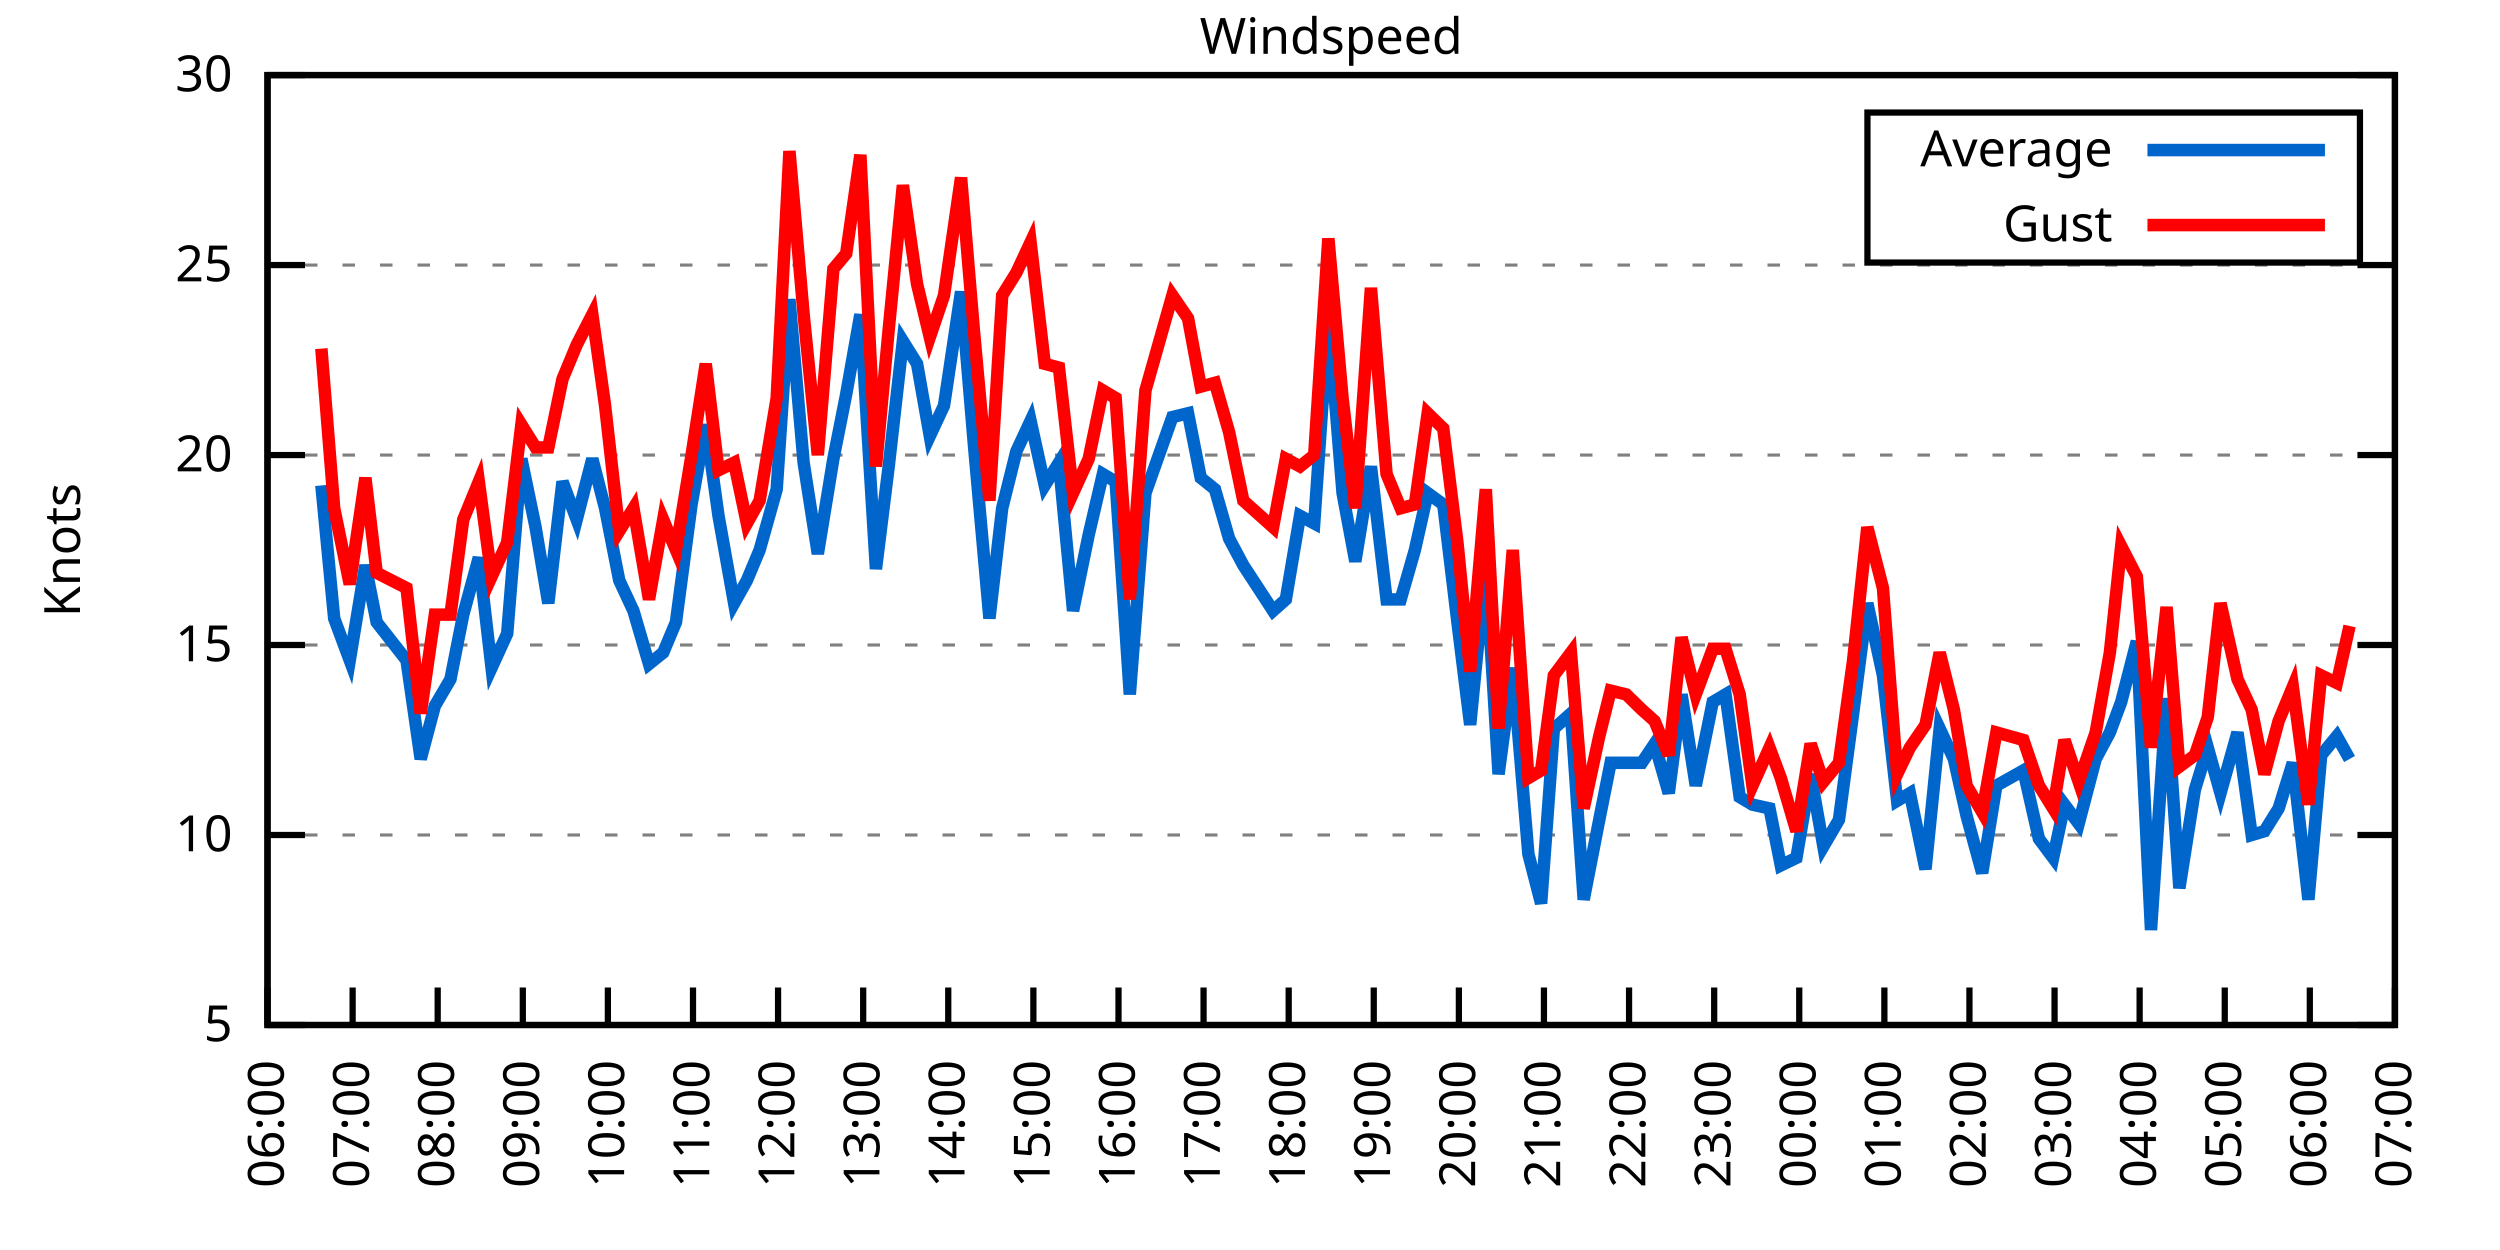
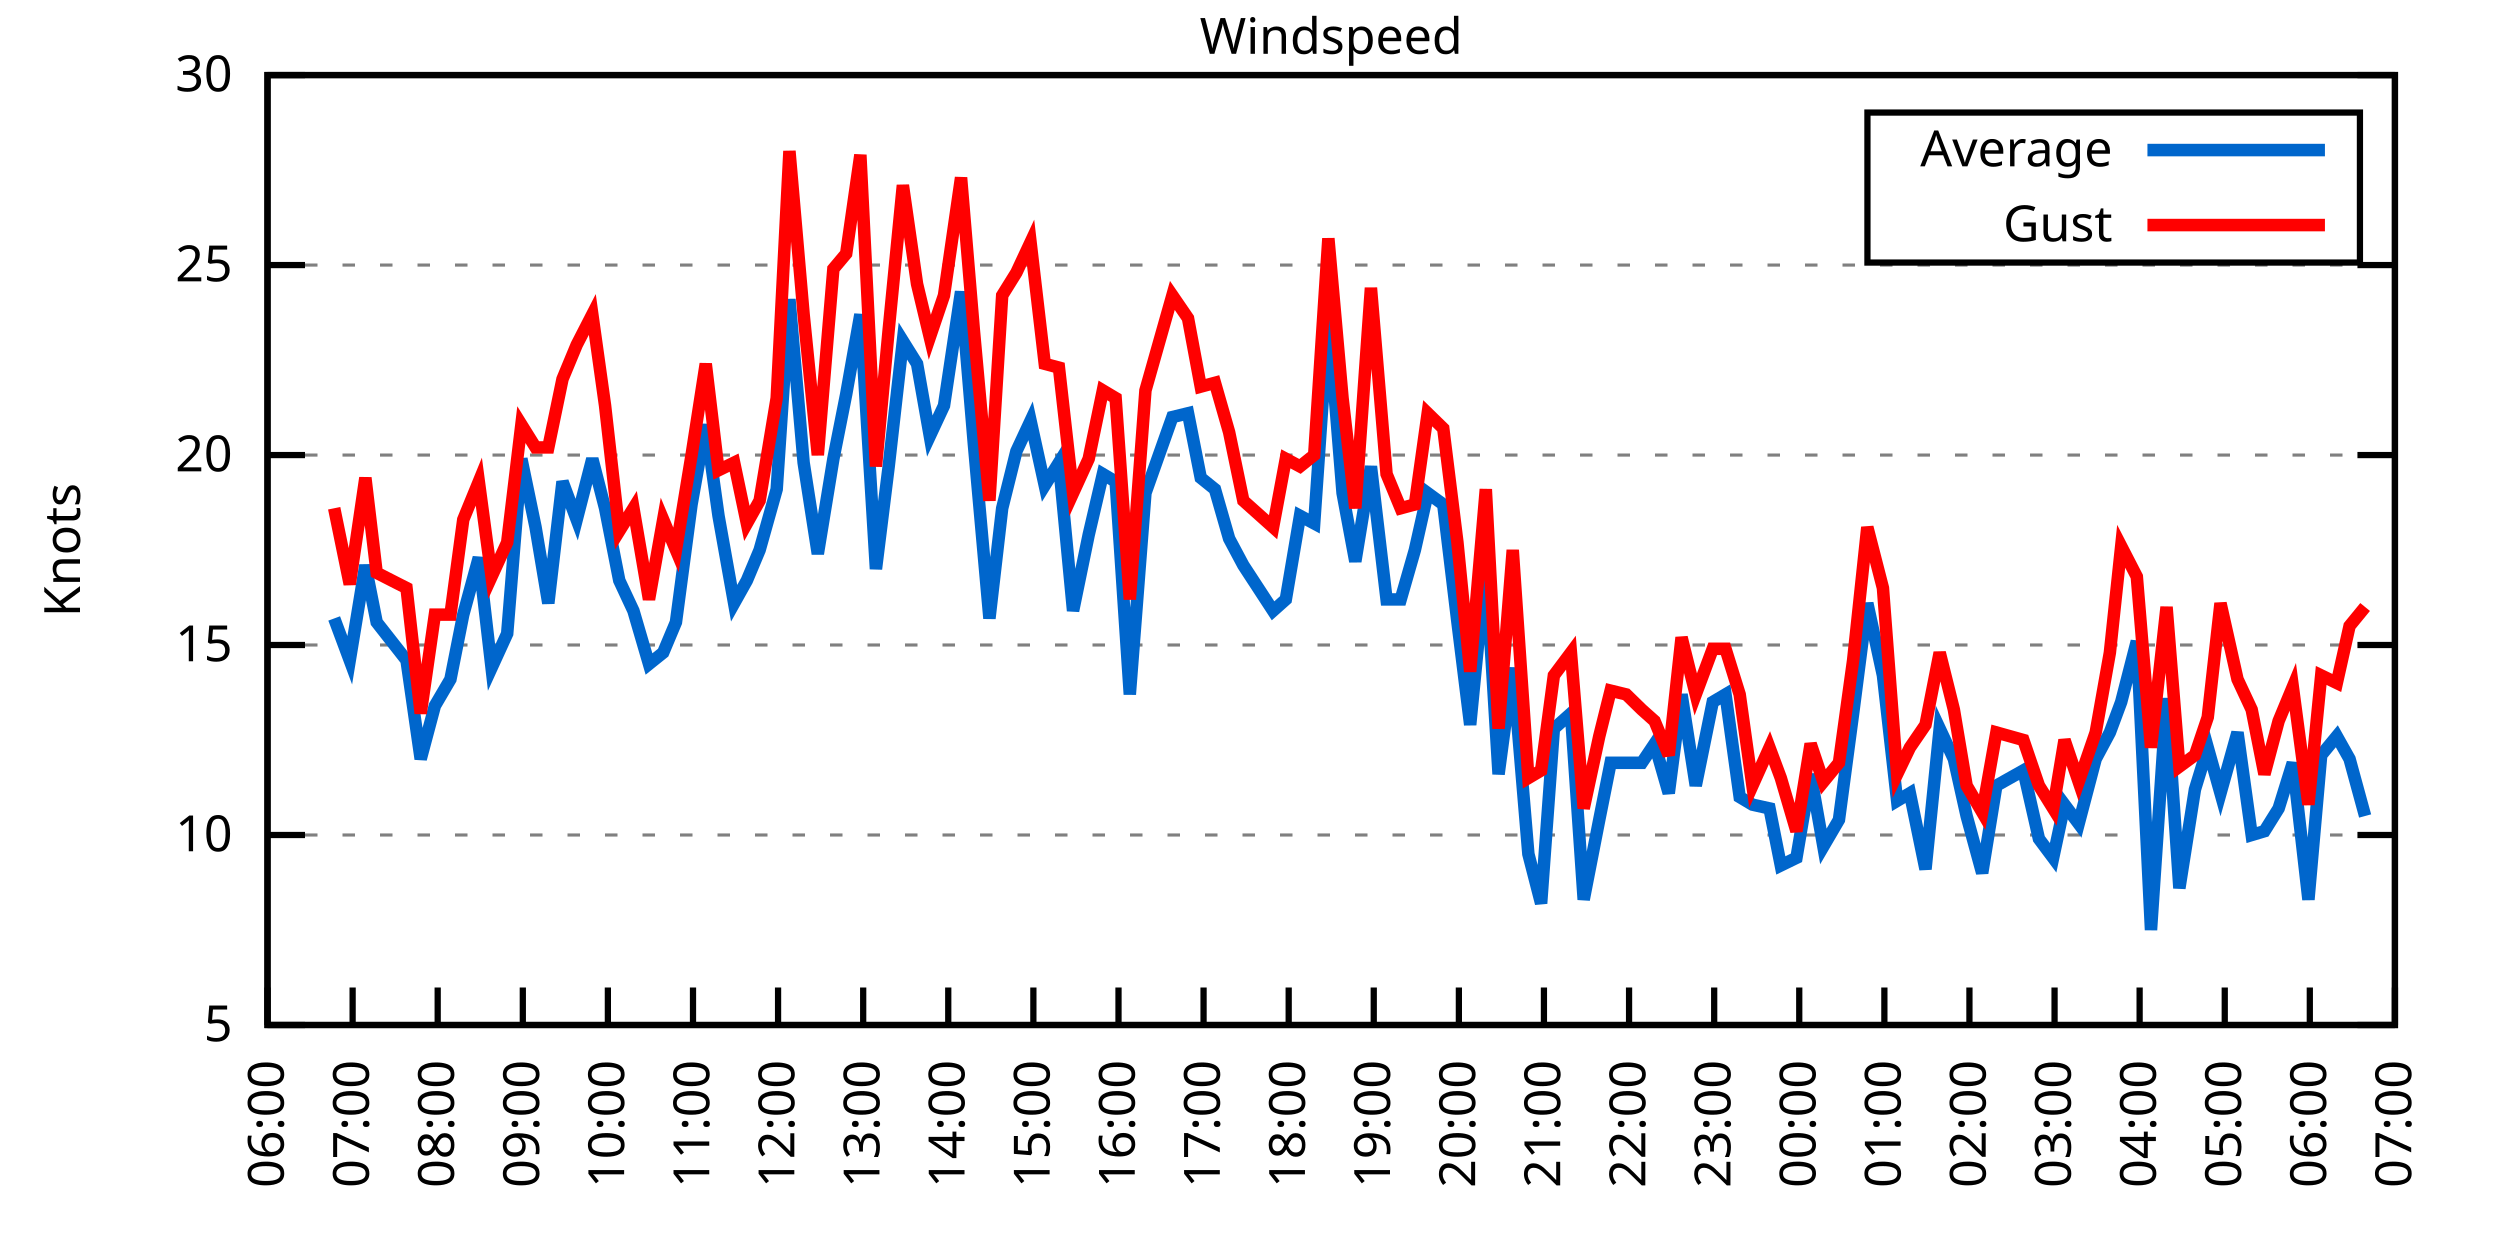
<svg xmlns="http://www.w3.org/2000/svg" xmlns:xlink="http://www.w3.org/1999/xlink" width="400" height="200" viewBox="0 0 400 200">
  <g id="gnuplot_canvas">
    <rect x="0" y="0" width="400" height="200" fill="none" />
    <defs>
      <circle id="gpDot" r="0.5" stroke-width="0.5" stroke="currentColor" />
      <path id="gpPt0" stroke-width="0.333" stroke="currentColor" d="M-1,0 h2 M0,-1 v2" />
      <path id="gpPt1" stroke-width="0.333" stroke="currentColor" d="M-1,-1 L1,1 M1,-1 L-1,1" />
      <path id="gpPt2" stroke-width="0.333" stroke="currentColor" d="M-1,0 L1,0 M0,-1 L0,1 M-1,-1 L1,1 M-1,1 L1,-1" />
      <rect id="gpPt3" stroke-width="0.333" stroke="currentColor" x="-1" y="-1" width="2" height="2" />
      <rect id="gpPt4" stroke-width="0.333" stroke="currentColor" fill="currentColor" x="-1" y="-1" width="2" height="2" />
      <circle id="gpPt5" stroke-width="0.333" stroke="currentColor" cx="0" cy="0" r="1" />
      <use xlink:href="#gpPt5" id="gpPt6" fill="currentColor" stroke="none" />
      <path id="gpPt7" stroke-width="0.333" stroke="currentColor" d="M0,-1.33 L-1.33,0.67 L1.33,0.67 z" />
      <use xlink:href="#gpPt7" id="gpPt8" fill="currentColor" stroke="none" />
      <use xlink:href="#gpPt7" id="gpPt9" stroke="currentColor" transform="rotate(180)" />
      <use xlink:href="#gpPt9" id="gpPt10" fill="currentColor" stroke="none" />
      <use xlink:href="#gpPt3" id="gpPt11" stroke="currentColor" transform="rotate(45)" />
      <use xlink:href="#gpPt11" id="gpPt12" fill="currentColor" stroke="none" />
      <path id="gpPt13" stroke-width="0.333" stroke="currentColor" d="M0,1.330 L1.265,0.411 L0.782,-1.067 L-0.782,-1.076 L-1.265,0.411 z" />
      <use xlink:href="#gpPt13" id="gpPt14" fill="currentColor" stroke="none" />
      <filter id="textbox" filterUnits="objectBoundingBox" x="0" y="0" height="1" width="1">
        <feFlood flood-color="white" flood-opacity="1" result="bgnd" />
        <feComposite in="SourceGraphic" in2="bgnd" operator="atop" />
      </filter>
      <filter id="greybox" filterUnits="objectBoundingBox" x="0" y="0" height="1" width="1">
        <feFlood flood-color="lightgrey" flood-opacity="1" result="grey" />
        <feComposite in="SourceGraphic" in2="grey" operator="atop" />
      </filter>
    </defs>
    <g fill="none" color="white" stroke="currentColor" stroke-width="1.00" stroke-linecap="butt" stroke-linejoin="miter">
</g>
    <g fill="none" color="black" stroke="currentColor" stroke-width="1.00" stroke-linecap="butt" stroke-linejoin="miter">
      <g stroke="none" shape-rendering="crispEdges">
        <polygon fill="rgb(255, 255, 255)" points="42.80,164.00 383.18,164.00 383.18,12.02 42.80,12.02 " />
      </g>
    </g>
    <g fill="none" color="black" stroke="currentColor" stroke-width="1.00" stroke-linecap="butt" stroke-linejoin="miter">
</g>
    <g fill="none" color="black" stroke="black" stroke-width="0.50" stroke-linecap="butt" stroke-linejoin="miter">
</g>
    <g fill="none" color="gray" stroke="currentColor" stroke-width="0.50" stroke-linecap="butt" stroke-linejoin="miter">
      <path stroke="gray" stroke-dasharray="2,4" class="gridline" d="M42.80,164.00 L383.19,164.00  " />
    </g>
    <g fill="none" color="gray" stroke="gray" stroke-width="1.00" stroke-linecap="butt" stroke-linejoin="miter">
</g>
    <g fill="none" color="black" stroke="currentColor" stroke-width="1.00" stroke-linecap="butt" stroke-linejoin="miter">
      <path stroke="black" d="M42.80,164.00 L48.80,164.00 M383.19,164.00 L377.19,164.00  " />
      <g transform="translate(37.20,166.60)" stroke="none" fill="black" font-family="Sans" font-size="8.00" text-anchor="end">
        <text>
          <tspan font-family="Sans"> 5</tspan>
        </text>
      </g>
    </g>
    <g fill="none" color="black" stroke="currentColor" stroke-width="1.00" stroke-linecap="butt" stroke-linejoin="miter">
</g>
    <g fill="none" color="black" stroke="black" stroke-width="0.50" stroke-linecap="butt" stroke-linejoin="miter">
</g>
    <g fill="none" color="gray" stroke="currentColor" stroke-width="0.50" stroke-linecap="butt" stroke-linejoin="miter">
      <path stroke="gray" stroke-dasharray="2,4" class="gridline" d="M42.80,133.60 L383.19,133.60  " />
    </g>
    <g fill="none" color="gray" stroke="gray" stroke-width="1.00" stroke-linecap="butt" stroke-linejoin="miter">
</g>
    <g fill="none" color="black" stroke="currentColor" stroke-width="1.00" stroke-linecap="butt" stroke-linejoin="miter">
      <path stroke="black" d="M42.80,133.60 L48.80,133.60 M383.19,133.60 L377.19,133.60  " />
      <g transform="translate(37.20,136.20)" stroke="none" fill="black" font-family="Sans" font-size="8.00" text-anchor="end">
        <text>
          <tspan font-family="Sans"> 10</tspan>
        </text>
      </g>
    </g>
    <g fill="none" color="black" stroke="currentColor" stroke-width="1.00" stroke-linecap="butt" stroke-linejoin="miter">
</g>
    <g fill="none" color="black" stroke="black" stroke-width="0.50" stroke-linecap="butt" stroke-linejoin="miter">
</g>
    <g fill="none" color="gray" stroke="currentColor" stroke-width="0.50" stroke-linecap="butt" stroke-linejoin="miter">
      <path stroke="gray" stroke-dasharray="2,4" class="gridline" d="M42.80,103.20 L383.19,103.20  " />
    </g>
    <g fill="none" color="gray" stroke="gray" stroke-width="1.00" stroke-linecap="butt" stroke-linejoin="miter">
</g>
    <g fill="none" color="black" stroke="currentColor" stroke-width="1.00" stroke-linecap="butt" stroke-linejoin="miter">
      <path stroke="black" d="M42.80,103.20 L48.80,103.20 M383.19,103.20 L377.19,103.20  " />
      <g transform="translate(37.20,105.80)" stroke="none" fill="black" font-family="Sans" font-size="8.00" text-anchor="end">
        <text>
          <tspan font-family="Sans"> 15</tspan>
        </text>
      </g>
    </g>
    <g fill="none" color="black" stroke="currentColor" stroke-width="1.00" stroke-linecap="butt" stroke-linejoin="miter">
</g>
    <g fill="none" color="black" stroke="black" stroke-width="0.50" stroke-linecap="butt" stroke-linejoin="miter">
</g>
    <g fill="none" color="gray" stroke="currentColor" stroke-width="0.50" stroke-linecap="butt" stroke-linejoin="miter">
      <path stroke="gray" stroke-dasharray="2,4" class="gridline" d="M42.80,72.81 L383.19,72.81  " />
    </g>
    <g fill="none" color="gray" stroke="gray" stroke-width="1.00" stroke-linecap="butt" stroke-linejoin="miter">
</g>
    <g fill="none" color="black" stroke="currentColor" stroke-width="1.00" stroke-linecap="butt" stroke-linejoin="miter">
      <path stroke="black" d="M42.80,72.81 L48.80,72.81 M383.19,72.81 L377.19,72.81  " />
      <g transform="translate(37.20,75.41)" stroke="none" fill="black" font-family="Sans" font-size="8.00" text-anchor="end">
        <text>
          <tspan font-family="Sans"> 20</tspan>
        </text>
      </g>
    </g>
    <g fill="none" color="black" stroke="currentColor" stroke-width="1.00" stroke-linecap="butt" stroke-linejoin="miter">
</g>
    <g fill="none" color="black" stroke="black" stroke-width="0.50" stroke-linecap="butt" stroke-linejoin="miter">
</g>
    <g fill="none" color="gray" stroke="currentColor" stroke-width="0.50" stroke-linecap="butt" stroke-linejoin="miter">
      <path stroke="gray" stroke-dasharray="2,4" class="gridline" d="M42.80,42.41 L383.19,42.41  " />
    </g>
    <g fill="none" color="gray" stroke="gray" stroke-width="1.00" stroke-linecap="butt" stroke-linejoin="miter">
</g>
    <g fill="none" color="black" stroke="currentColor" stroke-width="1.00" stroke-linecap="butt" stroke-linejoin="miter">
      <path stroke="black" d="M42.80,42.41 L48.80,42.41 M383.19,42.41 L377.19,42.41  " />
      <g transform="translate(37.20,45.01)" stroke="none" fill="black" font-family="Sans" font-size="8.00" text-anchor="end">
        <text>
          <tspan font-family="Sans"> 25</tspan>
        </text>
      </g>
    </g>
    <g fill="none" color="black" stroke="currentColor" stroke-width="1.00" stroke-linecap="butt" stroke-linejoin="miter">
</g>
    <g fill="none" color="black" stroke="black" stroke-width="0.50" stroke-linecap="butt" stroke-linejoin="miter">
</g>
    <g fill="none" color="gray" stroke="currentColor" stroke-width="0.50" stroke-linecap="butt" stroke-linejoin="miter">
      <path stroke="gray" stroke-dasharray="2,4" class="gridline" d="M42.80,12.01 L383.19,12.01  " />
    </g>
    <g fill="none" color="gray" stroke="gray" stroke-width="1.00" stroke-linecap="butt" stroke-linejoin="miter">
</g>
    <g fill="none" color="black" stroke="currentColor" stroke-width="1.00" stroke-linecap="butt" stroke-linejoin="miter">
      <path stroke="black" d="M42.80,12.01 L48.80,12.01 M383.19,12.01 L377.19,12.01  " />
      <g transform="translate(37.20,14.61)" stroke="none" fill="black" font-family="Sans" font-size="8.00" text-anchor="end">
        <text>
          <tspan font-family="Sans"> 30</tspan>
        </text>
      </g>
    </g>
    <g fill="none" color="black" stroke="currentColor" stroke-width="1.00" stroke-linecap="butt" stroke-linejoin="miter">
      <path stroke="black" d="M42.80,164.00 L42.80,158.00  " />
      <g transform="translate(45.40,169.60) rotate(270.00)" stroke="none" fill="black" font-family="Sans" font-size="8.00" text-anchor="end">
        <text>
          <tspan font-family="Sans">06:00</tspan>
        </text>
      </g>
    </g>
    <g fill="none" color="black" stroke="currentColor" stroke-width="1.00" stroke-linecap="butt" stroke-linejoin="miter">
      <path stroke="black" d="M56.42,164.00 L56.42,158.00  " />
      <g transform="translate(59.02,169.60) rotate(270.00)" stroke="none" fill="black" font-family="Sans" font-size="8.00" text-anchor="end">
        <text>
          <tspan font-family="Sans">07:00</tspan>
        </text>
      </g>
    </g>
    <g fill="none" color="black" stroke="currentColor" stroke-width="1.00" stroke-linecap="butt" stroke-linejoin="miter">
      <path stroke="black" d="M70.03,164.00 L70.03,158.00  " />
      <g transform="translate(72.63,169.60) rotate(270.00)" stroke="none" fill="black" font-family="Sans" font-size="8.00" text-anchor="end">
        <text>
          <tspan font-family="Sans">08:00</tspan>
        </text>
      </g>
    </g>
    <g fill="none" color="black" stroke="currentColor" stroke-width="1.00" stroke-linecap="butt" stroke-linejoin="miter">
      <path stroke="black" d="M83.65,164.00 L83.65,158.00  " />
      <g transform="translate(86.25,169.60) rotate(270.00)" stroke="none" fill="black" font-family="Sans" font-size="8.00" text-anchor="end">
        <text>
          <tspan font-family="Sans">09:00</tspan>
        </text>
      </g>
    </g>
    <g fill="none" color="black" stroke="currentColor" stroke-width="1.00" stroke-linecap="butt" stroke-linejoin="miter">
      <path stroke="black" d="M97.26,164.00 L97.26,158.00  " />
      <g transform="translate(99.86,169.60) rotate(270.00)" stroke="none" fill="black" font-family="Sans" font-size="8.00" text-anchor="end">
        <text>
          <tspan font-family="Sans">10:00</tspan>
        </text>
      </g>
    </g>
    <g fill="none" color="black" stroke="currentColor" stroke-width="1.00" stroke-linecap="butt" stroke-linejoin="miter">
      <path stroke="black" d="M110.88,164.00 L110.88,158.00  " />
      <g transform="translate(113.48,169.60) rotate(270.00)" stroke="none" fill="black" font-family="Sans" font-size="8.00" text-anchor="end">
        <text>
          <tspan font-family="Sans">11:00</tspan>
        </text>
      </g>
    </g>
    <g fill="none" color="black" stroke="currentColor" stroke-width="1.00" stroke-linecap="butt" stroke-linejoin="miter">
      <path stroke="black" d="M124.49,164.00 L124.49,158.00  " />
      <g transform="translate(127.09,169.60) rotate(270.00)" stroke="none" fill="black" font-family="Sans" font-size="8.00" text-anchor="end">
        <text>
          <tspan font-family="Sans">12:00</tspan>
        </text>
      </g>
    </g>
    <g fill="none" color="black" stroke="currentColor" stroke-width="1.00" stroke-linecap="butt" stroke-linejoin="miter">
      <path stroke="black" d="M138.11,164.00 L138.11,158.00  " />
      <g transform="translate(140.71,169.60) rotate(270.00)" stroke="none" fill="black" font-family="Sans" font-size="8.00" text-anchor="end">
        <text>
          <tspan font-family="Sans">13:00</tspan>
        </text>
      </g>
    </g>
    <g fill="none" color="black" stroke="currentColor" stroke-width="1.00" stroke-linecap="butt" stroke-linejoin="miter">
      <path stroke="black" d="M151.72,164.00 L151.72,158.00  " />
      <g transform="translate(154.32,169.60) rotate(270.00)" stroke="none" fill="black" font-family="Sans" font-size="8.00" text-anchor="end">
        <text>
          <tspan font-family="Sans">14:00</tspan>
        </text>
      </g>
    </g>
    <g fill="none" color="black" stroke="currentColor" stroke-width="1.00" stroke-linecap="butt" stroke-linejoin="miter">
      <path stroke="black" d="M165.34,164.00 L165.34,158.00  " />
      <g transform="translate(167.94,169.60) rotate(270.00)" stroke="none" fill="black" font-family="Sans" font-size="8.00" text-anchor="end">
        <text>
          <tspan font-family="Sans">15:00</tspan>
        </text>
      </g>
    </g>
    <g fill="none" color="black" stroke="currentColor" stroke-width="1.00" stroke-linecap="butt" stroke-linejoin="miter">
      <path stroke="black" d="M178.96,164.00 L178.96,158.00  " />
      <g transform="translate(181.56,169.60) rotate(270.00)" stroke="none" fill="black" font-family="Sans" font-size="8.00" text-anchor="end">
        <text>
          <tspan font-family="Sans">16:00</tspan>
        </text>
      </g>
    </g>
    <g fill="none" color="black" stroke="currentColor" stroke-width="1.00" stroke-linecap="butt" stroke-linejoin="miter">
      <path stroke="black" d="M192.57,164.00 L192.57,158.00  " />
      <g transform="translate(195.17,169.60) rotate(270.00)" stroke="none" fill="black" font-family="Sans" font-size="8.00" text-anchor="end">
        <text>
          <tspan font-family="Sans">17:00</tspan>
        </text>
      </g>
    </g>
    <g fill="none" color="black" stroke="currentColor" stroke-width="1.00" stroke-linecap="butt" stroke-linejoin="miter">
      <path stroke="black" d="M206.19,164.00 L206.19,158.00  " />
      <g transform="translate(208.79,169.60) rotate(270.00)" stroke="none" fill="black" font-family="Sans" font-size="8.00" text-anchor="end">
        <text>
          <tspan font-family="Sans">18:00</tspan>
        </text>
      </g>
    </g>
    <g fill="none" color="black" stroke="currentColor" stroke-width="1.00" stroke-linecap="butt" stroke-linejoin="miter">
      <path stroke="black" d="M219.80,164.00 L219.80,158.00  " />
      <g transform="translate(222.40,169.60) rotate(270.00)" stroke="none" fill="black" font-family="Sans" font-size="8.00" text-anchor="end">
        <text>
          <tspan font-family="Sans">19:00</tspan>
        </text>
      </g>
    </g>
    <g fill="none" color="black" stroke="currentColor" stroke-width="1.00" stroke-linecap="butt" stroke-linejoin="miter">
      <path stroke="black" d="M233.42,164.00 L233.42,158.00  " />
      <g transform="translate(236.02,169.60) rotate(270.00)" stroke="none" fill="black" font-family="Sans" font-size="8.00" text-anchor="end">
        <text>
          <tspan font-family="Sans">20:00</tspan>
        </text>
      </g>
    </g>
    <g fill="none" color="black" stroke="currentColor" stroke-width="1.00" stroke-linecap="butt" stroke-linejoin="miter">
      <path stroke="black" d="M247.03,164.00 L247.03,158.00  " />
      <g transform="translate(249.63,169.60) rotate(270.00)" stroke="none" fill="black" font-family="Sans" font-size="8.00" text-anchor="end">
        <text>
          <tspan font-family="Sans">21:00</tspan>
        </text>
      </g>
    </g>
    <g fill="none" color="black" stroke="currentColor" stroke-width="1.00" stroke-linecap="butt" stroke-linejoin="miter">
      <path stroke="black" d="M260.65,164.00 L260.65,158.00  " />
      <g transform="translate(263.25,169.60) rotate(270.00)" stroke="none" fill="black" font-family="Sans" font-size="8.00" text-anchor="end">
        <text>
          <tspan font-family="Sans">22:00</tspan>
        </text>
      </g>
    </g>
    <g fill="none" color="black" stroke="currentColor" stroke-width="1.00" stroke-linecap="butt" stroke-linejoin="miter">
      <path stroke="black" d="M274.27,164.00 L274.27,158.00  " />
      <g transform="translate(276.87,169.60) rotate(270.00)" stroke="none" fill="black" font-family="Sans" font-size="8.00" text-anchor="end">
        <text>
          <tspan font-family="Sans">23:00</tspan>
        </text>
      </g>
    </g>
    <g fill="none" color="black" stroke="currentColor" stroke-width="1.00" stroke-linecap="butt" stroke-linejoin="miter">
      <path stroke="black" d="M287.88,164.00 L287.88,158.00  " />
      <g transform="translate(290.48,169.60) rotate(270.00)" stroke="none" fill="black" font-family="Sans" font-size="8.00" text-anchor="end">
        <text>
          <tspan font-family="Sans">00:00</tspan>
        </text>
      </g>
    </g>
    <g fill="none" color="black" stroke="currentColor" stroke-width="1.00" stroke-linecap="butt" stroke-linejoin="miter">
      <path stroke="black" d="M301.50,164.00 L301.50,158.00  " />
      <g transform="translate(304.10,169.60) rotate(270.00)" stroke="none" fill="black" font-family="Sans" font-size="8.00" text-anchor="end">
        <text>
          <tspan font-family="Sans">01:00</tspan>
        </text>
      </g>
    </g>
    <g fill="none" color="black" stroke="currentColor" stroke-width="1.00" stroke-linecap="butt" stroke-linejoin="miter">
      <path stroke="black" d="M315.11,164.00 L315.11,158.00  " />
      <g transform="translate(317.71,169.60) rotate(270.00)" stroke="none" fill="black" font-family="Sans" font-size="8.00" text-anchor="end">
        <text>
          <tspan font-family="Sans">02:00</tspan>
        </text>
      </g>
    </g>
    <g fill="none" color="black" stroke="currentColor" stroke-width="1.00" stroke-linecap="butt" stroke-linejoin="miter">
      <path stroke="black" d="M328.73,164.00 L328.73,158.00  " />
      <g transform="translate(331.33,169.60) rotate(270.00)" stroke="none" fill="black" font-family="Sans" font-size="8.00" text-anchor="end">
        <text>
          <tspan font-family="Sans">03:00</tspan>
        </text>
      </g>
    </g>
    <g fill="none" color="black" stroke="currentColor" stroke-width="1.00" stroke-linecap="butt" stroke-linejoin="miter">
      <path stroke="black" d="M342.34,164.00 L342.34,158.00  " />
      <g transform="translate(344.94,169.60) rotate(270.00)" stroke="none" fill="black" font-family="Sans" font-size="8.00" text-anchor="end">
        <text>
          <tspan font-family="Sans">04:00</tspan>
        </text>
      </g>
    </g>
    <g fill="none" color="black" stroke="currentColor" stroke-width="1.00" stroke-linecap="butt" stroke-linejoin="miter">
      <path stroke="black" d="M355.96,164.00 L355.96,158.00  " />
      <g transform="translate(358.56,169.60) rotate(270.00)" stroke="none" fill="black" font-family="Sans" font-size="8.00" text-anchor="end">
        <text>
          <tspan font-family="Sans">05:00</tspan>
        </text>
      </g>
    </g>
    <g fill="none" color="black" stroke="currentColor" stroke-width="1.00" stroke-linecap="butt" stroke-linejoin="miter">
      <path stroke="black" d="M369.57,164.00 L369.57,158.00  " />
      <g transform="translate(372.17,169.60) rotate(270.00)" stroke="none" fill="black" font-family="Sans" font-size="8.00" text-anchor="end">
        <text>
          <tspan font-family="Sans">06:00</tspan>
        </text>
      </g>
    </g>
    <g fill="none" color="black" stroke="currentColor" stroke-width="1.00" stroke-linecap="butt" stroke-linejoin="miter">
      <path stroke="black" d="M383.19,164.00 L383.19,158.00  " />
      <g transform="translate(385.79,169.60) rotate(270.00)" stroke="none" fill="black" font-family="Sans" font-size="8.00" text-anchor="end">
        <text>
          <tspan font-family="Sans">07:00</tspan>
        </text>
      </g>
    </g>
    <g fill="none" color="black" stroke="currentColor" stroke-width="1.00" stroke-linecap="butt" stroke-linejoin="miter">
</g>
    <g fill="none" color="black" stroke="currentColor" stroke-width="1.00" stroke-linecap="butt" stroke-linejoin="miter">
      <path stroke="black" d="M42.80,12.01 L42.80,164.00 L383.19,164.00 L383.19,12.01 L42.80,12.01 Z  " />
    </g>
    <g fill="none" color="black" stroke="currentColor" stroke-width="1.00" stroke-linecap="butt" stroke-linejoin="miter">
</g>
    <g fill="none" color="black" stroke="currentColor" stroke-width="1.00" stroke-linecap="butt" stroke-linejoin="miter">
      <path stroke="black" d="M298.79,42.01 L298.79,18.01 L377.59,18.01 L377.59,42.01 L298.79,42.01 Z  " />
    </g>
    <g id="Windspeed_plot_1">
      <g fill="none" color="white" stroke="black" stroke-width="2.00" stroke-linecap="butt" stroke-linejoin="miter">
</g>
      <g fill="none" color="black" stroke="currentColor" stroke-width="2.00" stroke-linecap="butt" stroke-linejoin="miter">
        <g transform="translate(337.99,26.61)" stroke="none" fill="black" font-family="Sans" font-size="8.00" text-anchor="end">
          <text>
            <tspan font-family="Sans">Average</tspan>
          </text>
        </g>
      </g>
      <g fill="none" color="black" stroke="currentColor" stroke-width="2.00" stroke-linecap="butt" stroke-linejoin="miter">
-         <path stroke="rgb(  0, 102, 204)" d="M343.59,24.01 L371.99,24.01 M51.42,77.67 L53.47,98.95 L55.96,105.64 L58.46,90.44 L60.27,99.56 L65.04,105.64   L67.31,121.44 L69.58,112.93 L72.07,108.68 L74.12,98.34 L76.61,89.22 L78.65,106.85 L81.15,101.38 L83.42,73.41   L85.69,84.36 L87.73,96.52 L90.00,77.06 L92.27,83.14 L94.77,73.41 L96.81,81.32 L99.08,92.87 L101.35,97.73   L103.84,106.24 L106.11,104.42 L108.15,99.56 L110.65,80.71 L112.92,67.94 L114.96,82.53 L117.46,96.52 L119.50,92.87   L121.54,88.00 L124.27,78.28 L126.31,47.88 L128.58,74.02 L130.85,88.61 L133.34,73.41 L135.39,63.08 L137.66,50.31   L140.15,91.04 L142.19,74.63 L144.46,54.57 L146.73,58.21 L148.77,69.77 L151.04,64.90 L153.77,46.66 L155.81,70.98   L158.31,98.95 L160.35,81.32 L162.62,72.20 L164.89,67.33 L167.16,77.67 L169.43,74.02 L171.69,97.73 L174.19,85.57   L176.46,75.85 L178.50,77.06 L180.77,111.11 L183.27,78.89 L187.58,66.73 L190.08,66.12 L192.12,76.45 L194.39,78.28   L196.66,86.18 L198.93,90.44 L203.69,97.73 L205.73,95.91 L208.00,82.53 L210.27,83.75 L212.54,50.92 L214.81,78.89   L216.85,89.83 L219.35,74.63 L221.85,95.91 L224.11,95.91 L226.38,88.00 L228.43,78.89 L230.92,80.71 L233.19,99.56   L235.23,115.97 L237.73,90.44 L239.77,123.87 L242.04,106.85 L244.54,136.64 L246.58,144.55 L248.62,116.58 L251.35,114.15   L253.39,143.94 L255.88,131.17 L257.70,122.05 L260.20,122.05 L262.69,122.05 L264.73,119.01 L267.00,126.91 L269.05,111.11   L271.32,125.70 L274.04,112.32 L276.08,111.11 L278.35,127.52 L280.39,128.74 L283.12,129.35 L284.93,138.47 L287.43,137.25   L289.70,123.87 L291.74,135.43 L294.23,131.17 L296.50,114.15 L298.77,96.52 L301.27,108.07 L303.54,128.13 L305.58,126.91   L308.08,139.07 L310.35,116.58 L312.62,121.44 L314.66,130.56 L317.15,139.68 L319.42,125.70 L323.74,123.27 L326.23,134.21   L328.50,137.25 L330.32,128.74 L332.59,131.78 L335.31,121.44 L337.58,117.19 L339.39,112.32 L341.89,102.60 L344.16,148.80   L346.65,111.72 L348.70,142.11 L351.19,126.31 L353.24,119.62 L355.28,126.91 L358.00,117.19 L360.27,133.60 L362.31,132.99   L364.58,129.35 L366.85,122.05 L369.35,143.94 L371.39,120.83 L373.89,117.80 L375.93,121.44  " />
+         <path stroke="rgb(  0, 102, 204)" d="M343.59,24.01 L371.99,24.01 M53.47,98.95 L55.96,105.64 L58.46,90.44 L60.27,99.56 L65.04,105.64 L67.31,121.44   L69.58,112.93 L72.07,108.68 L74.12,98.34 L76.61,89.22 L78.65,106.85 L81.15,101.38 L83.42,73.41 L85.69,84.36   L87.73,96.52 L90.00,77.06 L92.27,83.14 L94.77,73.41 L96.81,81.32 L99.08,92.87 L101.35,97.73 L103.84,106.24   L106.11,104.42 L108.15,99.56 L110.65,80.71 L112.92,67.94 L114.96,82.53 L117.46,96.52 L119.50,92.87 L121.54,88.00   L124.27,78.28 L126.31,47.88 L128.58,74.02 L130.85,88.61 L133.34,73.41 L135.39,63.08 L137.66,50.31 L140.15,91.04   L142.19,74.63 L144.46,54.57 L146.73,58.21 L148.77,69.77 L151.04,64.90 L153.77,46.66 L155.81,70.98 L158.31,98.95   L160.35,81.32 L162.62,72.20 L164.89,67.33 L167.16,77.67 L169.43,74.02 L171.69,97.73 L174.19,85.57 L176.46,75.85   L178.50,77.06 L180.77,111.11 L183.27,78.89 L187.58,66.73 L190.08,66.12 L192.12,76.45 L194.39,78.28 L196.66,86.18   L198.93,90.44 L203.69,97.73 L205.73,95.91 L208.00,82.53 L210.27,83.75 L212.54,50.92 L214.81,78.89 L216.85,89.83   L219.35,74.63 L221.85,95.91 L224.11,95.91 L226.38,88.00 L228.43,78.89 L230.92,80.71 L233.19,99.56 L235.23,115.97   L237.73,90.44 L239.77,123.87 L242.04,106.85 L244.54,136.64 L246.58,144.55 L248.62,116.58 L251.35,114.15 L253.39,143.94   L255.88,131.17 L257.70,122.05 L260.20,122.05 L262.69,122.05 L264.73,119.01 L267.00,126.91 L269.05,111.11 L271.32,125.70   L274.04,112.32 L276.08,111.11 L278.35,127.52 L280.39,128.74 L283.12,129.35 L284.93,138.47 L287.43,137.25 L289.70,123.87   L291.74,135.43 L294.23,131.17 L296.50,114.15 L298.77,96.52 L301.27,108.07 L303.54,128.13 L305.58,126.91 L308.08,139.07   L310.35,116.58 L312.62,121.44 L314.66,130.56 L317.15,139.68 L319.42,125.70 L323.74,123.27 L326.23,134.21 L328.50,137.25   L330.32,128.74 L332.59,131.78 L335.31,121.44 L337.58,117.19 L339.39,112.32 L341.89,102.60 L344.16,148.80 L346.65,111.72   L348.70,142.11 L351.19,126.31 L353.24,119.62 L355.28,126.91 L358.00,117.19 L360.27,133.60 L362.31,132.99 L364.58,129.35   L366.85,122.05 L369.35,143.94 L371.39,120.83 L373.89,117.80 L375.93,121.44 L378.42,130.56  " />
      </g>
    </g>
    <g id="Windspeed_plot_2">
      <g fill="none" color="black" stroke="currentColor" stroke-width="2.00" stroke-linecap="butt" stroke-linejoin="miter">
        <g transform="translate(337.99,38.61)" stroke="none" fill="black" font-family="Sans" font-size="8.00" text-anchor="end">
          <text>
            <tspan font-family="Sans">Gust</tspan>
          </text>
        </g>
      </g>
      <g fill="none" color="black" stroke="currentColor" stroke-width="2.00" stroke-linecap="butt" stroke-linejoin="miter">
-         <path stroke="rgb(255,   0,   0)" d="M343.59,36.01 L371.99,36.01 M51.42,55.78 L53.47,81.32 L55.96,93.48 L58.46,76.45 L60.27,91.65 L65.04,94.08   L67.31,114.15 L69.58,98.34 L72.07,98.34 L74.12,83.14 L76.61,77.06 L78.65,92.26 L81.15,86.79 L83.42,67.94   L85.69,71.59 L87.73,71.59 L90.00,60.65 L92.27,55.18 L94.77,50.31 L96.81,64.90 L99.08,84.97 L101.35,81.32   L103.84,95.91 L106.11,83.14 L108.15,88.00 L110.65,72.81 L112.92,58.21 L114.96,75.24 L117.46,74.02 L119.50,83.75   L121.54,80.10 L124.27,63.69 L126.31,24.17 L128.58,50.31 L130.85,72.81 L133.34,43.02 L135.39,40.58 L137.66,24.78   L140.15,74.63 L142.19,52.74 L144.46,29.64 L146.73,45.45 L148.77,53.96 L151.04,47.27 L153.77,28.42 L155.81,52.74   L158.31,80.10 L160.35,47.27 L162.62,43.62 L164.89,38.76 L167.16,58.21 L169.43,58.82 L171.69,78.89 L174.19,73.41   L176.46,62.47 L178.50,63.69 L180.77,95.91 L183.27,62.47 L187.58,47.27 L190.08,50.92 L192.12,61.86 L194.39,61.25   L196.66,69.16 L198.93,80.10 L203.69,84.36 L205.73,73.41 L208.00,74.63 L210.27,72.81 L212.54,38.15 L214.81,63.69   L216.85,81.32 L219.35,46.06 L221.85,75.85 L224.11,81.32 L226.38,80.71 L228.43,66.12 L230.92,68.55 L233.19,86.79   L235.23,107.46 L237.73,78.28 L239.77,116.58 L242.04,88.00 L244.54,124.48 L246.58,123.27 L248.62,108.07 L251.35,104.42   L253.39,129.35 L255.88,117.80 L257.70,110.50 L260.20,111.11 L262.69,113.54 L264.73,115.36 L267.00,120.83 L269.05,101.99   L271.32,111.11 L274.04,103.81 L276.08,103.81 L278.35,111.11 L280.39,125.70 L283.12,119.62 L284.93,124.48 L287.43,132.99   L289.70,119.01 L291.74,125.09 L294.23,122.05 L296.50,105.64 L298.77,84.36 L301.27,94.08 L303.54,123.87 L305.58,119.62   L308.08,115.97 L310.35,104.42 L312.62,113.54 L314.66,125.70 L317.15,129.95 L319.42,117.19 L323.74,118.40 L326.23,125.70   L328.50,129.35 L330.32,118.40 L332.59,125.09 L335.31,117.19 L337.58,104.42 L339.39,87.40 L341.89,92.26 L344.16,119.62   L346.65,97.12 L348.70,122.66 L351.19,120.83 L353.24,114.76 L355.28,96.52 L358.00,108.68 L360.27,113.54 L362.31,123.87   L364.58,115.36 L366.85,109.89 L369.35,128.74 L371.39,108.07 L373.89,109.28 L375.93,100.16  " />
+         <path stroke="rgb(255,   0,   0)" d="M343.59,36.01 L371.99,36.01 M53.47,81.32 L55.96,93.48 L58.46,76.45 L60.27,91.65 L65.04,94.08 L67.31,114.15   L69.58,98.34 L72.07,98.34 L74.12,83.14 L76.61,77.06 L78.65,92.26 L81.15,86.79 L83.42,67.94 L85.69,71.59   L87.73,71.59 L90.00,60.65 L92.27,55.18 L94.77,50.31 L96.81,64.90 L99.08,84.97 L101.35,81.32 L103.84,95.91   L106.11,83.14 L108.15,88.00 L110.65,72.81 L112.92,58.21 L114.96,75.24 L117.46,74.02 L119.50,83.75 L121.54,80.10   L124.27,63.69 L126.31,24.17 L128.58,50.31 L130.85,72.81 L133.34,43.02 L135.39,40.58 L137.66,24.78 L140.15,74.63   L142.19,52.74 L144.46,29.64 L146.73,45.45 L148.77,53.96 L151.04,47.27 L153.77,28.42 L155.81,52.74 L158.31,80.10   L160.35,47.27 L162.62,43.62 L164.89,38.76 L167.16,58.21 L169.43,58.82 L171.69,78.89 L174.19,73.41 L176.46,62.47   L178.50,63.69 L180.77,95.91 L183.27,62.47 L187.58,47.27 L190.08,50.92 L192.12,61.86 L194.39,61.25 L196.66,69.16   L198.93,80.10 L203.69,84.36 L205.73,73.41 L208.00,74.63 L210.27,72.81 L212.54,38.15 L214.81,63.69 L216.85,81.32   L219.35,46.06 L221.85,75.85 L224.11,81.32 L226.38,80.71 L228.43,66.12 L230.92,68.55 L233.19,86.79 L235.23,107.46   L237.73,78.28 L239.77,116.58 L242.04,88.00 L244.54,124.48 L246.58,123.27 L248.62,108.07 L251.35,104.42 L253.39,129.35   L255.88,117.80 L257.70,110.50 L260.20,111.11 L262.69,113.54 L264.73,115.36 L267.00,120.83 L269.05,101.99 L271.32,111.11   L274.04,103.81 L276.08,103.81 L278.35,111.11 L280.39,125.70 L283.12,119.62 L284.93,124.48 L287.43,132.99 L289.70,119.01   L291.74,125.09 L294.23,122.05 L296.50,105.64 L298.77,84.36 L301.27,94.08 L303.54,123.87 L305.58,119.62 L308.08,115.97   L310.35,104.42 L312.62,113.54 L314.66,125.70 L317.15,129.95 L319.42,117.19 L323.74,118.40 L326.23,125.70 L328.50,129.35   L330.32,118.40 L332.59,125.09 L335.31,117.19 L337.58,104.42 L339.39,87.40 L341.89,92.26 L344.16,119.62 L346.65,97.12   L348.70,122.66 L351.19,120.83 L353.24,114.76 L355.28,96.52 L358.00,108.68 L360.27,113.54 L362.31,123.87 L364.58,115.36   L366.85,109.89 L369.35,128.74 L371.39,108.07 L373.89,109.28 L375.93,100.16 L378.42,97.12  " />
      </g>
    </g>
    <g fill="none" color="black" stroke="currentColor" stroke-width="2.00" stroke-linecap="butt" stroke-linejoin="miter">
</g>
    <g fill="none" color="black" stroke="black" stroke-width="1.00" stroke-linecap="butt" stroke-linejoin="miter">
</g>
    <g fill="none" color="black" stroke="currentColor" stroke-width="1.00" stroke-linecap="butt" stroke-linejoin="miter">
      <path stroke="black" d="M42.80,12.01 L42.80,164.00 L383.19,164.00 L383.19,12.01 L42.80,12.01 Z  " />
      <g transform="translate(12.80,88.01) rotate(270.00)" stroke="none" fill="black" font-family="Sans" font-size="8.00" text-anchor="middle">
        <text>
          <tspan font-family="Sans">Knots</tspan>
        </text>
      </g>
    </g>
    <g fill="none" color="black" stroke="currentColor" stroke-width="1.00" stroke-linecap="butt" stroke-linejoin="miter">
</g>
    <g fill="none" color="black" stroke="currentColor" stroke-width="1.00" stroke-linecap="butt" stroke-linejoin="miter">
      <g transform="translate(212.99,8.61)" stroke="none" fill="black" font-family="Sans" font-size="8.00" text-anchor="middle">
        <text>
          <tspan font-family="Sans">Windspeed</tspan>
        </text>
      </g>
    </g>
    <g fill="none" color="black" stroke="currentColor" stroke-width="1.00" stroke-linecap="butt" stroke-linejoin="miter">
</g>
  </g>
</svg>
